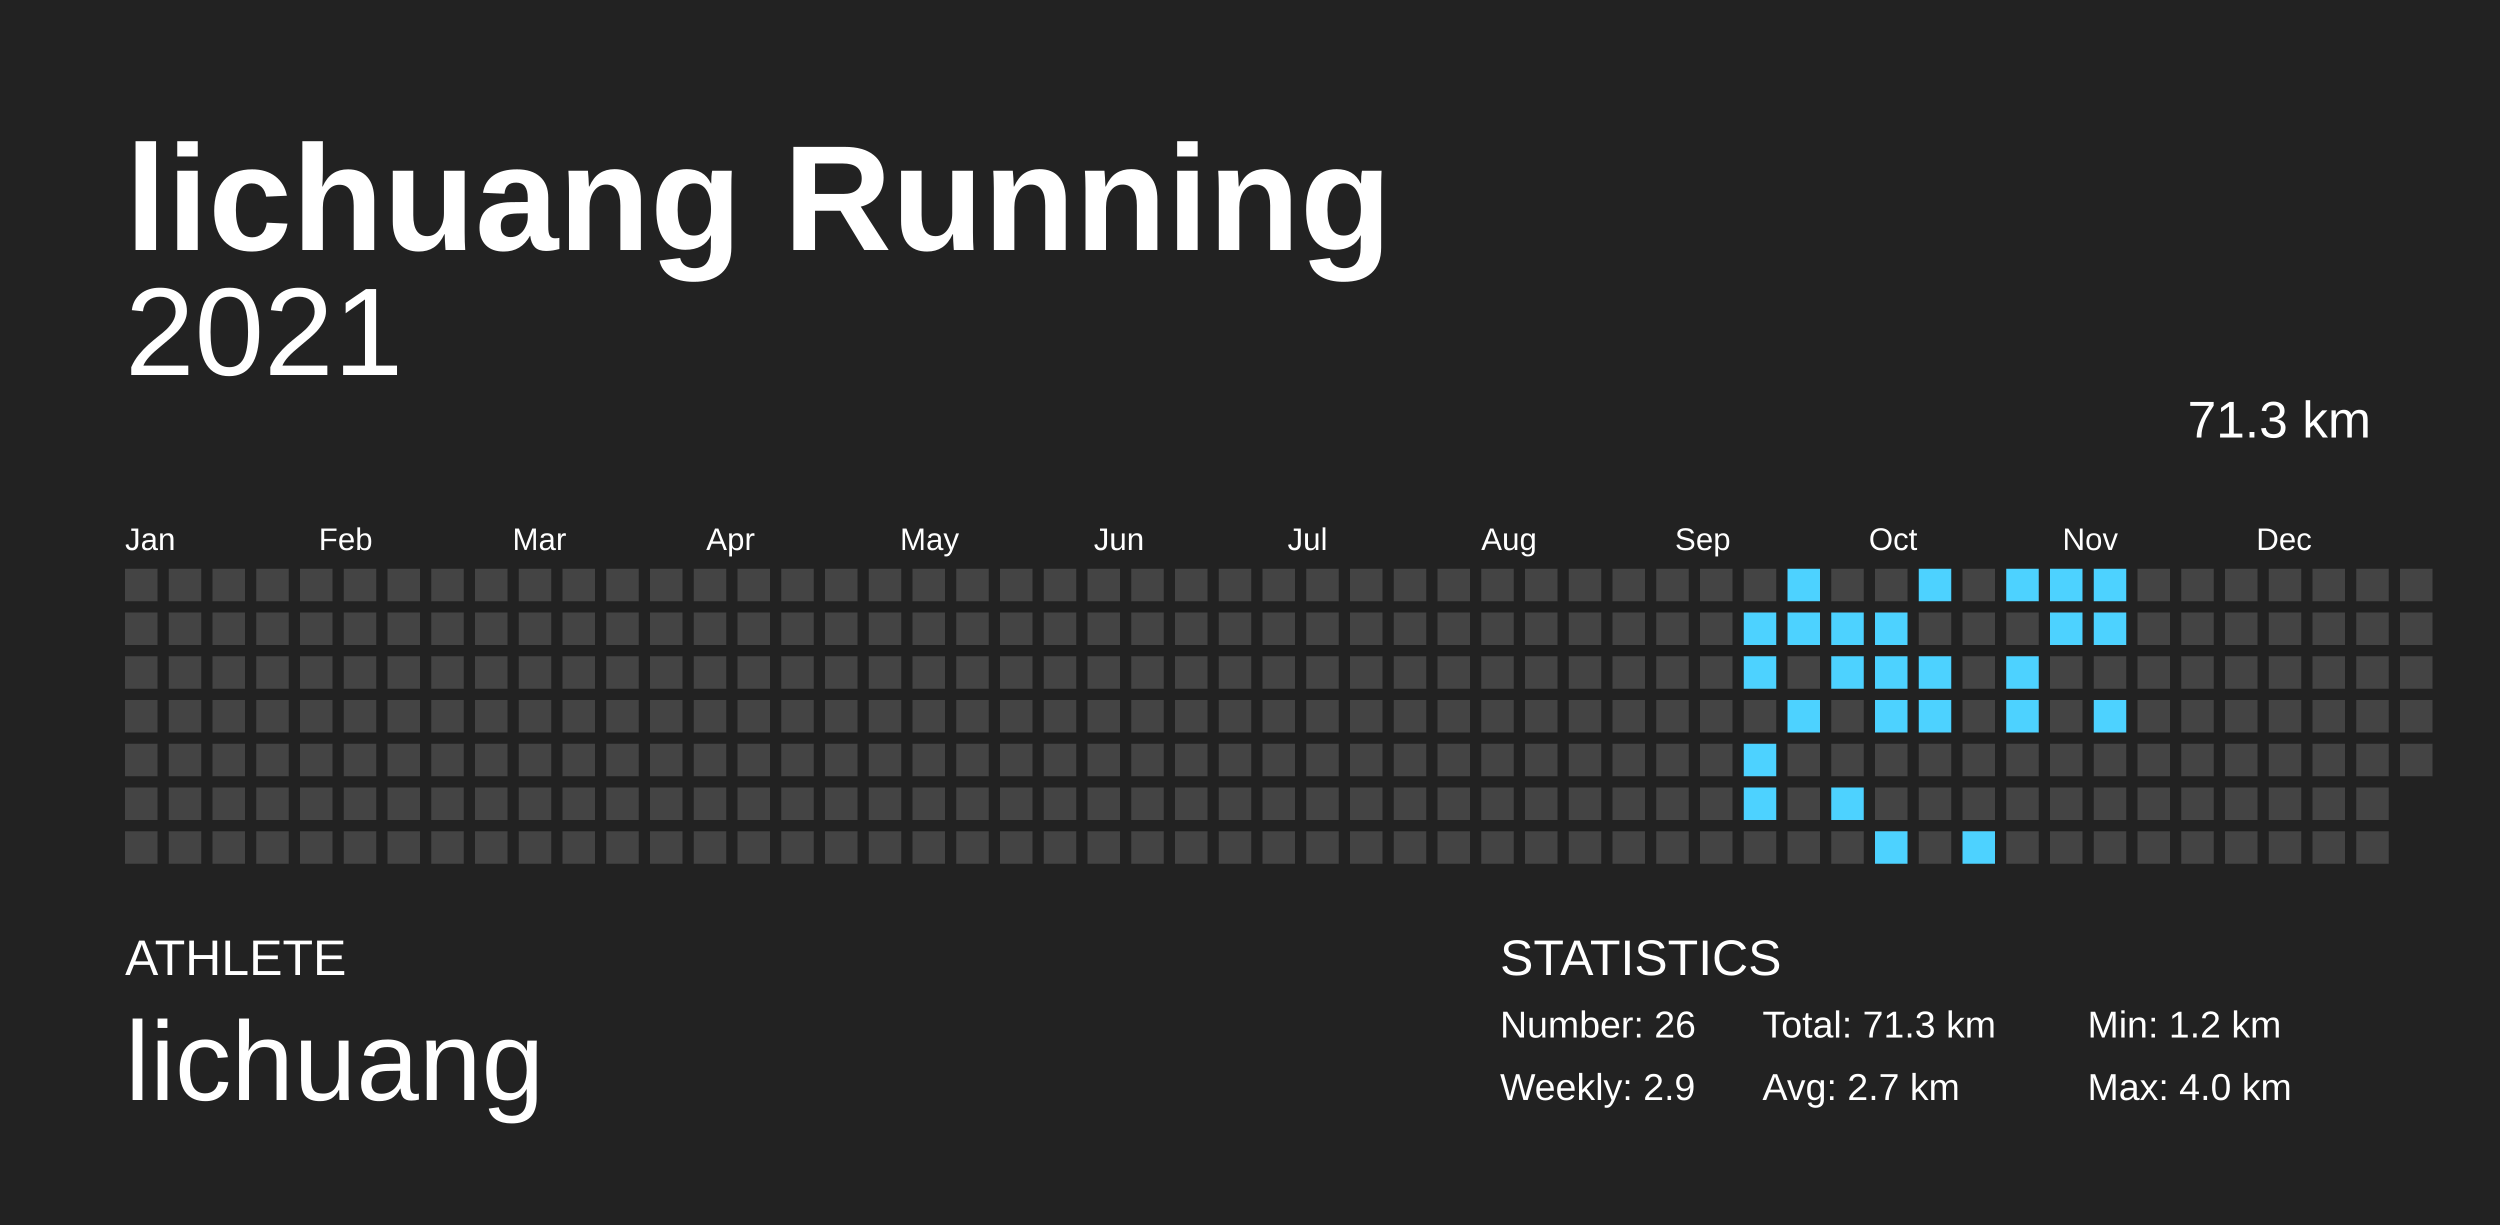
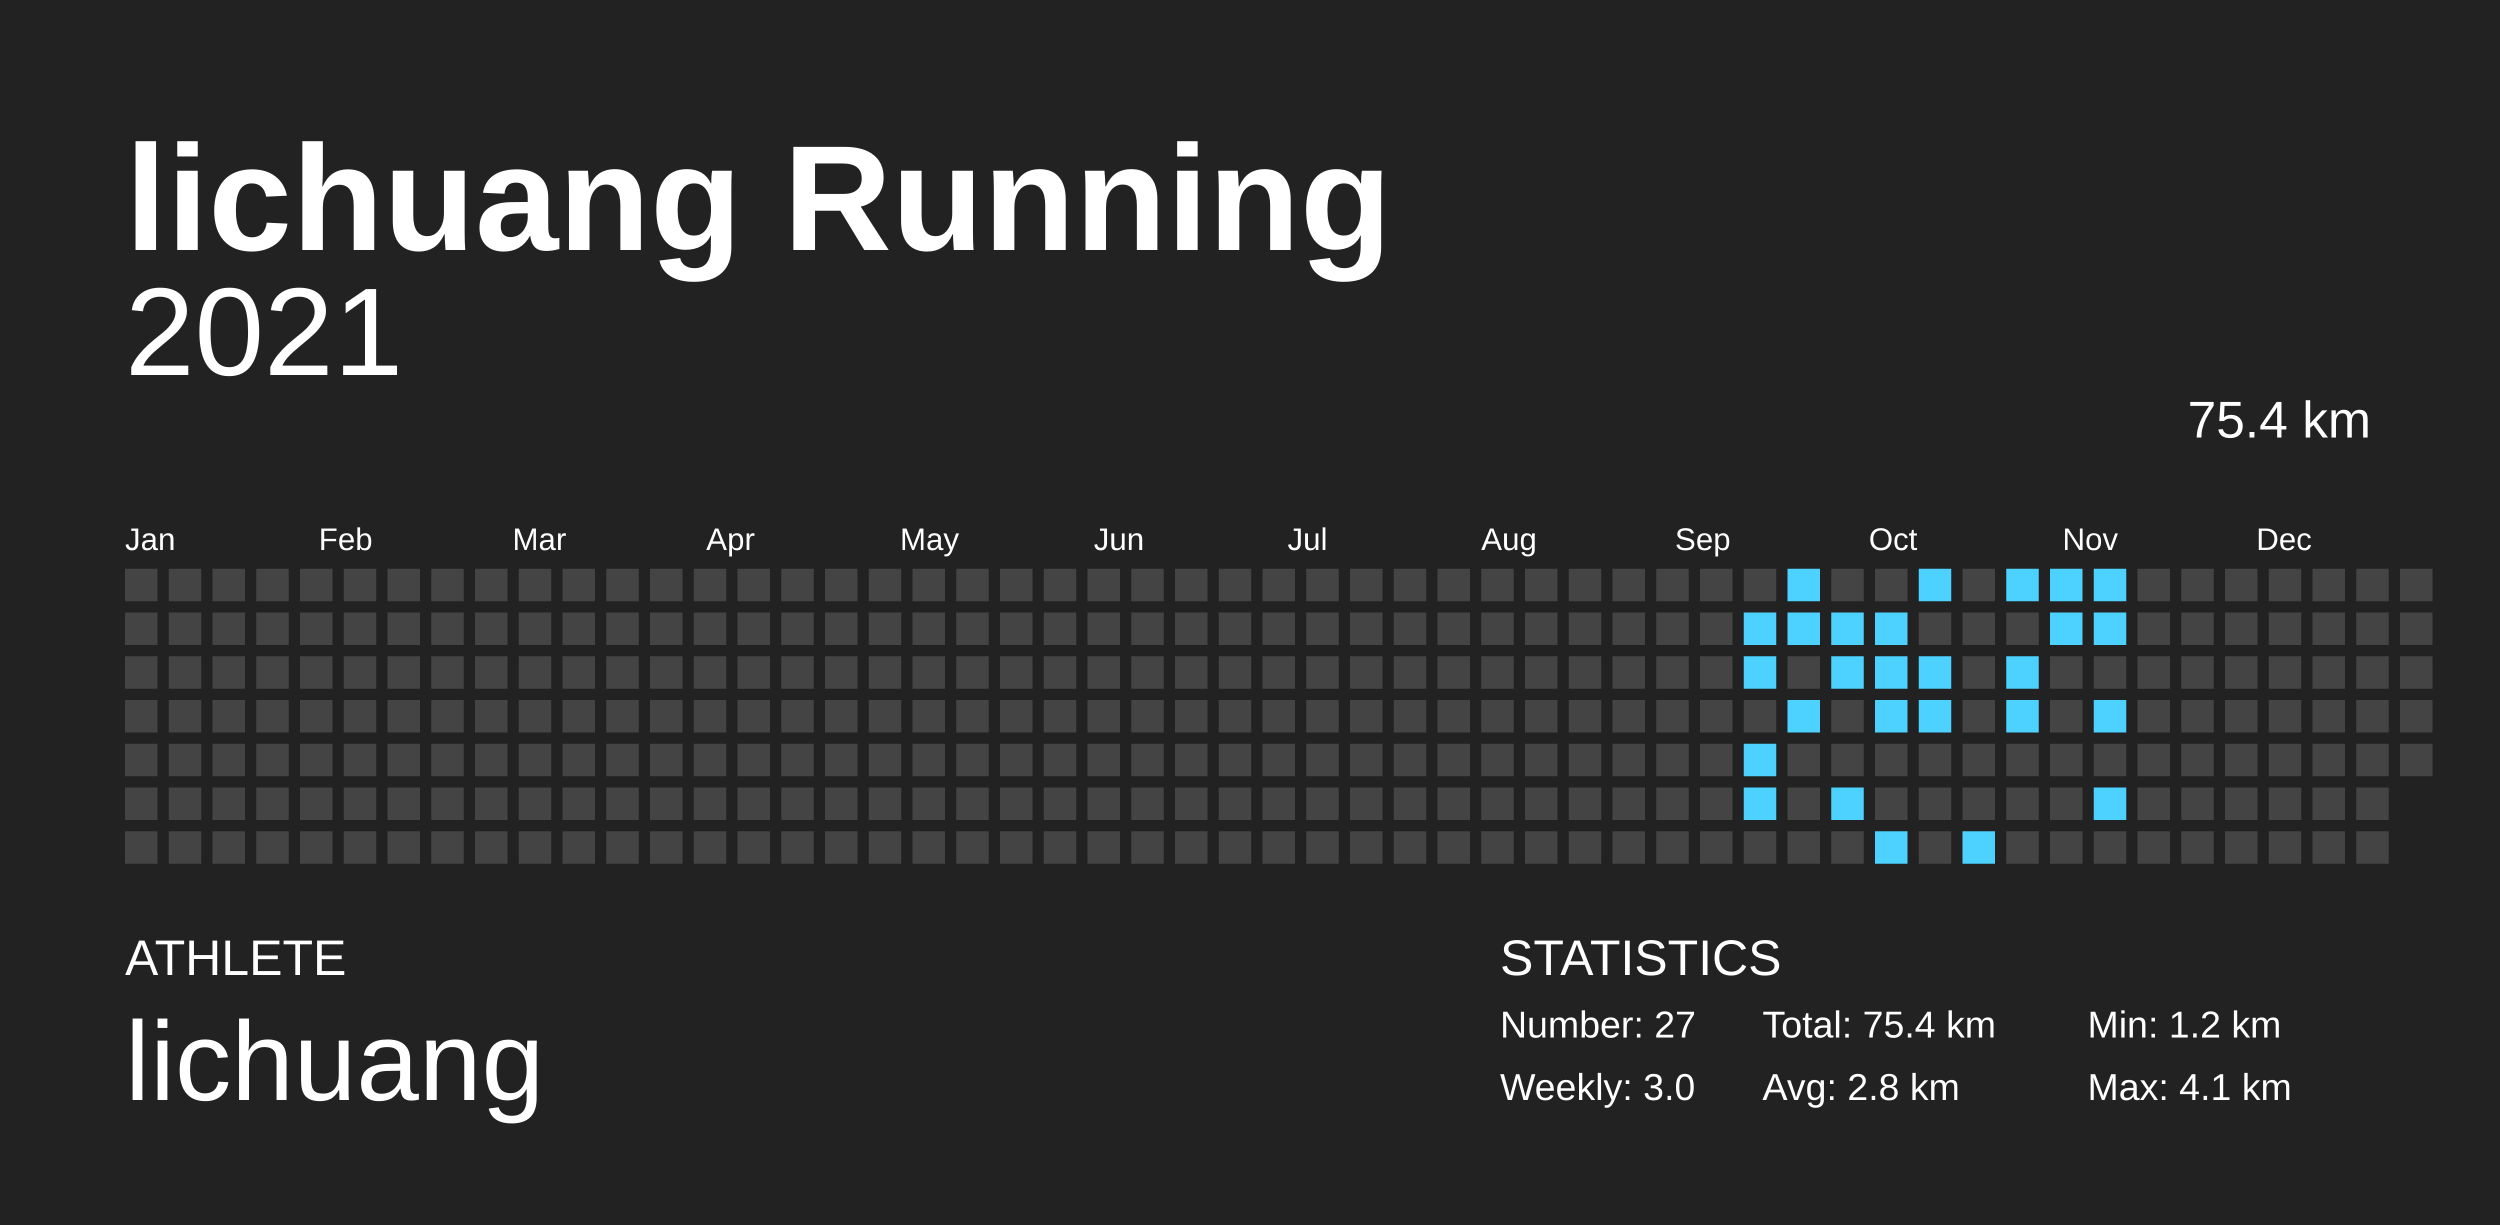
<svg xmlns="http://www.w3.org/2000/svg" baseProfile="full" height="98mm" version="1.1" viewBox="0,0,200,98" width="200mm">
  <defs />
  <rect fill="#222222" height="98" width="200" x="0" y="0" />
  <text fill="#FFFFFF" style="font-size:12px; font-family:Arial; font-weight:bold;" x="10" y="20">lichuang Running</text>
  <text fill="#FFFFFF" style="font-size:4px; font-family:Arial" x="10" y="78">ATHLETE</text>
  <text fill="#FFFFFF" style="font-size:9px; font-family:Arial" x="10" y="88">lichuang</text>
  <text fill="#FFFFFF" style="font-size:4px; font-family:Arial" x="120" y="78">STATISTICS</text>
-   <text fill="#FFFFFF" style="font-size:3px; font-family:Arial" x="120" y="83">Number: 26</text>
-   <text fill="#FFFFFF" style="font-size:3px; font-family:Arial" x="120" y="88">Weekly: 2.9</text>
-   <text fill="#FFFFFF" style="font-size:3px; font-family:Arial" x="141" y="83">Total: 71.3 km</text>
-   <text fill="#FFFFFF" style="font-size:3px; font-family:Arial" x="141" y="88">Avg: 2.7 km</text>
+   <text fill="#FFFFFF" style="font-size:3px; font-family:Arial" x="120" y="83">Number: 27</text>
+   <text fill="#FFFFFF" style="font-size:3px; font-family:Arial" x="120" y="88">Weekly: 3.0</text>
+   <text fill="#FFFFFF" style="font-size:3px; font-family:Arial" x="141" y="83">Total: 75.4 km</text>
+   <text fill="#FFFFFF" style="font-size:3px; font-family:Arial" x="141" y="88">Avg: 2.8 km</text>
  <text fill="#FFFFFF" style="font-size:3px; font-family:Arial" x="167" y="83">Min: 1.2 km</text>
-   <text fill="#FFFFFF" style="font-size:3px; font-family:Arial" x="167" y="88">Max: 4.0 km</text>
+   <text fill="#FFFFFF" style="font-size:3px; font-family:Arial" x="167" y="88">Max: 4.1 km</text>
  <text alignment-baseline="hanging" fill="#FFFFFF" style="font-size:10.0px; font-family:Arial;" x="10" y="30">2021</text>
-   <text alignment-baseline="hanging" fill="#FFFFFF" style="font-size:4.125px; font-family:Arial;" x="175" y="35">71.3 km</text>
+   <text alignment-baseline="hanging" fill="#FFFFFF" style="font-size:4.125px; font-family:Arial;" x="175" y="35">75.4 km</text>
  <text fill="#FFFFFF" style="font-size:2.5px; font-family:Arial" x="10.0" y="44">Jan</text>
  <text fill="#FFFFFF" style="font-size:2.5px; font-family:Arial" x="25.5" y="44">Feb</text>
  <text fill="#FFFFFF" style="font-size:2.5px; font-family:Arial" x="41.0" y="44">Mar</text>
  <text fill="#FFFFFF" style="font-size:2.5px; font-family:Arial" x="56.5" y="44">Apr</text>
  <text fill="#FFFFFF" style="font-size:2.5px; font-family:Arial" x="72.0" y="44">May</text>
  <text fill="#FFFFFF" style="font-size:2.5px; font-family:Arial" x="87.5" y="44">Jun</text>
  <text fill="#FFFFFF" style="font-size:2.5px; font-family:Arial" x="103.0" y="44">Jul</text>
  <text fill="#FFFFFF" style="font-size:2.5px; font-family:Arial" x="118.5" y="44">Aug</text>
  <text fill="#FFFFFF" style="font-size:2.5px; font-family:Arial" x="134.0" y="44">Sep</text>
  <text fill="#FFFFFF" style="font-size:2.5px; font-family:Arial" x="149.5" y="44">Oct</text>
  <text fill="#FFFFFF" style="font-size:2.5px; font-family:Arial" x="165.0" y="44">Nov</text>
  <text fill="#FFFFFF" style="font-size:2.5px; font-family:Arial" x="180.5" y="44">Dec</text>
  <rect fill="#444444" height="2.6" width="2.6" x="10.0" y="45.5" />
  <rect fill="#444444" height="2.6" width="2.6" x="10.0" y="49.0" />
  <rect fill="#444444" height="2.6" width="2.6" x="10.0" y="52.5" />
  <rect fill="#444444" height="2.6" width="2.6" x="10.0" y="56.0" />
  <rect fill="#444444" height="2.6" width="2.6" x="10.0" y="59.5" />
  <rect fill="#444444" height="2.6" width="2.6" x="10.0" y="63.0" />
  <rect fill="#444444" height="2.6" width="2.6" x="10.0" y="66.5" />
  <rect fill="#444444" height="2.6" width="2.6" x="13.5" y="45.5" />
  <rect fill="#444444" height="2.6" width="2.6" x="13.5" y="49.0" />
  <rect fill="#444444" height="2.6" width="2.6" x="13.5" y="52.5" />
  <rect fill="#444444" height="2.6" width="2.6" x="13.5" y="56.0" />
  <rect fill="#444444" height="2.6" width="2.6" x="13.5" y="59.5" />
  <rect fill="#444444" height="2.6" width="2.6" x="13.5" y="63.0" />
  <rect fill="#444444" height="2.6" width="2.6" x="13.5" y="66.5" />
  <rect fill="#444444" height="2.6" width="2.6" x="17.0" y="45.5" />
  <rect fill="#444444" height="2.6" width="2.6" x="17.0" y="49.0" />
  <rect fill="#444444" height="2.6" width="2.6" x="17.0" y="52.5" />
  <rect fill="#444444" height="2.6" width="2.6" x="17.0" y="56.0" />
  <rect fill="#444444" height="2.6" width="2.6" x="17.0" y="59.5" />
  <rect fill="#444444" height="2.6" width="2.6" x="17.0" y="63.0" />
  <rect fill="#444444" height="2.6" width="2.6" x="17.0" y="66.5" />
  <rect fill="#444444" height="2.6" width="2.6" x="20.5" y="45.5" />
  <rect fill="#444444" height="2.6" width="2.6" x="20.5" y="49.0" />
  <rect fill="#444444" height="2.6" width="2.6" x="20.5" y="52.5" />
  <rect fill="#444444" height="2.6" width="2.6" x="20.5" y="56.0" />
  <rect fill="#444444" height="2.6" width="2.6" x="20.5" y="59.5" />
  <rect fill="#444444" height="2.6" width="2.6" x="20.5" y="63.0" />
  <rect fill="#444444" height="2.6" width="2.6" x="20.5" y="66.5" />
  <rect fill="#444444" height="2.6" width="2.6" x="24.0" y="45.5" />
  <rect fill="#444444" height="2.6" width="2.6" x="24.0" y="49.0" />
  <rect fill="#444444" height="2.6" width="2.6" x="24.0" y="52.5" />
  <rect fill="#444444" height="2.6" width="2.6" x="24.0" y="56.0" />
  <rect fill="#444444" height="2.6" width="2.6" x="24.0" y="59.5" />
  <rect fill="#444444" height="2.6" width="2.6" x="24.0" y="63.0" />
  <rect fill="#444444" height="2.6" width="2.6" x="24.0" y="66.5" />
  <rect fill="#444444" height="2.6" width="2.6" x="27.5" y="45.5" />
  <rect fill="#444444" height="2.6" width="2.6" x="27.5" y="49.0" />
  <rect fill="#444444" height="2.6" width="2.6" x="27.5" y="52.5" />
  <rect fill="#444444" height="2.6" width="2.6" x="27.5" y="56.0" />
  <rect fill="#444444" height="2.6" width="2.6" x="27.5" y="59.5" />
  <rect fill="#444444" height="2.6" width="2.6" x="27.5" y="63.0" />
  <rect fill="#444444" height="2.6" width="2.6" x="27.5" y="66.5" />
  <rect fill="#444444" height="2.6" width="2.6" x="31.0" y="45.5" />
  <rect fill="#444444" height="2.6" width="2.6" x="31.0" y="49.0" />
  <rect fill="#444444" height="2.6" width="2.6" x="31.0" y="52.5" />
  <rect fill="#444444" height="2.6" width="2.6" x="31.0" y="56.0" />
  <rect fill="#444444" height="2.6" width="2.6" x="31.0" y="59.5" />
  <rect fill="#444444" height="2.6" width="2.6" x="31.0" y="63.0" />
  <rect fill="#444444" height="2.6" width="2.6" x="31.0" y="66.5" />
  <rect fill="#444444" height="2.6" width="2.6" x="34.5" y="45.5" />
  <rect fill="#444444" height="2.6" width="2.6" x="34.5" y="49.0" />
  <rect fill="#444444" height="2.6" width="2.6" x="34.5" y="52.5" />
  <rect fill="#444444" height="2.6" width="2.6" x="34.5" y="56.0" />
  <rect fill="#444444" height="2.6" width="2.6" x="34.5" y="59.5" />
  <rect fill="#444444" height="2.6" width="2.6" x="34.5" y="63.0" />
  <rect fill="#444444" height="2.6" width="2.6" x="34.5" y="66.5" />
  <rect fill="#444444" height="2.6" width="2.6" x="38.0" y="45.5" />
  <rect fill="#444444" height="2.6" width="2.6" x="38.0" y="49.0" />
  <rect fill="#444444" height="2.6" width="2.6" x="38.0" y="52.5" />
  <rect fill="#444444" height="2.6" width="2.6" x="38.0" y="56.0" />
  <rect fill="#444444" height="2.6" width="2.6" x="38.0" y="59.5" />
  <rect fill="#444444" height="2.6" width="2.6" x="38.0" y="63.0" />
  <rect fill="#444444" height="2.6" width="2.6" x="38.0" y="66.5" />
  <rect fill="#444444" height="2.6" width="2.6" x="41.5" y="45.5" />
  <rect fill="#444444" height="2.6" width="2.6" x="41.5" y="49.0" />
  <rect fill="#444444" height="2.6" width="2.6" x="41.5" y="52.5" />
  <rect fill="#444444" height="2.6" width="2.6" x="41.5" y="56.0" />
  <rect fill="#444444" height="2.6" width="2.6" x="41.5" y="59.5" />
  <rect fill="#444444" height="2.6" width="2.6" x="41.5" y="63.0" />
  <rect fill="#444444" height="2.6" width="2.6" x="41.5" y="66.5" />
  <rect fill="#444444" height="2.6" width="2.6" x="45.0" y="45.5" />
  <rect fill="#444444" height="2.6" width="2.6" x="45.0" y="49.0" />
  <rect fill="#444444" height="2.6" width="2.6" x="45.0" y="52.5" />
  <rect fill="#444444" height="2.6" width="2.6" x="45.0" y="56.0" />
  <rect fill="#444444" height="2.6" width="2.6" x="45.0" y="59.5" />
  <rect fill="#444444" height="2.6" width="2.6" x="45.0" y="63.0" />
  <rect fill="#444444" height="2.6" width="2.6" x="45.0" y="66.5" />
  <rect fill="#444444" height="2.6" width="2.6" x="48.5" y="45.5" />
  <rect fill="#444444" height="2.6" width="2.6" x="48.5" y="49.0" />
  <rect fill="#444444" height="2.6" width="2.6" x="48.5" y="52.5" />
  <rect fill="#444444" height="2.6" width="2.6" x="48.5" y="56.0" />
  <rect fill="#444444" height="2.6" width="2.6" x="48.5" y="59.5" />
  <rect fill="#444444" height="2.6" width="2.6" x="48.5" y="63.0" />
  <rect fill="#444444" height="2.6" width="2.6" x="48.5" y="66.5" />
  <rect fill="#444444" height="2.6" width="2.6" x="52.0" y="45.5" />
  <rect fill="#444444" height="2.6" width="2.6" x="52.0" y="49.0" />
  <rect fill="#444444" height="2.6" width="2.6" x="52.0" y="52.5" />
  <rect fill="#444444" height="2.6" width="2.6" x="52.0" y="56.0" />
  <rect fill="#444444" height="2.6" width="2.6" x="52.0" y="59.5" />
  <rect fill="#444444" height="2.6" width="2.6" x="52.0" y="63.0" />
  <rect fill="#444444" height="2.6" width="2.6" x="52.0" y="66.5" />
  <rect fill="#444444" height="2.6" width="2.6" x="55.5" y="45.5" />
  <rect fill="#444444" height="2.6" width="2.6" x="55.5" y="49.0" />
  <rect fill="#444444" height="2.6" width="2.6" x="55.5" y="52.5" />
  <rect fill="#444444" height="2.6" width="2.6" x="55.5" y="56.0" />
  <rect fill="#444444" height="2.6" width="2.6" x="55.5" y="59.5" />
  <rect fill="#444444" height="2.6" width="2.6" x="55.5" y="63.0" />
  <rect fill="#444444" height="2.6" width="2.6" x="55.5" y="66.5" />
  <rect fill="#444444" height="2.6" width="2.6" x="59.0" y="45.5" />
  <rect fill="#444444" height="2.6" width="2.6" x="59.0" y="49.0" />
  <rect fill="#444444" height="2.6" width="2.6" x="59.0" y="52.5" />
  <rect fill="#444444" height="2.6" width="2.6" x="59.0" y="56.0" />
  <rect fill="#444444" height="2.6" width="2.6" x="59.0" y="59.5" />
  <rect fill="#444444" height="2.6" width="2.6" x="59.0" y="63.0" />
  <rect fill="#444444" height="2.6" width="2.6" x="59.0" y="66.5" />
  <rect fill="#444444" height="2.6" width="2.6" x="62.5" y="45.5" />
  <rect fill="#444444" height="2.6" width="2.6" x="62.5" y="49.0" />
  <rect fill="#444444" height="2.6" width="2.6" x="62.5" y="52.5" />
  <rect fill="#444444" height="2.6" width="2.6" x="62.5" y="56.0" />
  <rect fill="#444444" height="2.6" width="2.6" x="62.5" y="59.5" />
  <rect fill="#444444" height="2.6" width="2.6" x="62.5" y="63.0" />
  <rect fill="#444444" height="2.6" width="2.6" x="62.5" y="66.5" />
  <rect fill="#444444" height="2.6" width="2.6" x="66.0" y="45.5" />
  <rect fill="#444444" height="2.6" width="2.6" x="66.0" y="49.0" />
  <rect fill="#444444" height="2.6" width="2.6" x="66.0" y="52.5" />
  <rect fill="#444444" height="2.6" width="2.6" x="66.0" y="56.0" />
  <rect fill="#444444" height="2.6" width="2.6" x="66.0" y="59.5" />
  <rect fill="#444444" height="2.6" width="2.6" x="66.0" y="63.0" />
  <rect fill="#444444" height="2.6" width="2.6" x="66.0" y="66.5" />
  <rect fill="#444444" height="2.6" width="2.6" x="69.5" y="45.5" />
  <rect fill="#444444" height="2.6" width="2.6" x="69.5" y="49.0" />
  <rect fill="#444444" height="2.6" width="2.6" x="69.5" y="52.5" />
  <rect fill="#444444" height="2.6" width="2.6" x="69.5" y="56.0" />
  <rect fill="#444444" height="2.6" width="2.6" x="69.5" y="59.5" />
  <rect fill="#444444" height="2.6" width="2.6" x="69.5" y="63.0" />
  <rect fill="#444444" height="2.6" width="2.6" x="69.5" y="66.5" />
  <rect fill="#444444" height="2.6" width="2.6" x="73.0" y="45.5" />
  <rect fill="#444444" height="2.6" width="2.6" x="73.0" y="49.0" />
  <rect fill="#444444" height="2.6" width="2.6" x="73.0" y="52.5" />
  <rect fill="#444444" height="2.6" width="2.6" x="73.0" y="56.0" />
  <rect fill="#444444" height="2.6" width="2.6" x="73.0" y="59.5" />
  <rect fill="#444444" height="2.6" width="2.6" x="73.0" y="63.0" />
  <rect fill="#444444" height="2.6" width="2.6" x="73.0" y="66.5" />
  <rect fill="#444444" height="2.6" width="2.6" x="76.5" y="45.5" />
  <rect fill="#444444" height="2.6" width="2.6" x="76.5" y="49.0" />
  <rect fill="#444444" height="2.6" width="2.6" x="76.5" y="52.5" />
  <rect fill="#444444" height="2.6" width="2.6" x="76.5" y="56.0" />
  <rect fill="#444444" height="2.6" width="2.6" x="76.5" y="59.5" />
  <rect fill="#444444" height="2.6" width="2.6" x="76.5" y="63.0" />
  <rect fill="#444444" height="2.6" width="2.6" x="76.5" y="66.5" />
  <rect fill="#444444" height="2.6" width="2.6" x="80.0" y="45.5" />
  <rect fill="#444444" height="2.6" width="2.6" x="80.0" y="49.0" />
  <rect fill="#444444" height="2.6" width="2.6" x="80.0" y="52.5" />
  <rect fill="#444444" height="2.6" width="2.6" x="80.0" y="56.0" />
  <rect fill="#444444" height="2.6" width="2.6" x="80.0" y="59.5" />
  <rect fill="#444444" height="2.6" width="2.6" x="80.0" y="63.0" />
  <rect fill="#444444" height="2.6" width="2.6" x="80.0" y="66.5" />
  <rect fill="#444444" height="2.6" width="2.6" x="83.5" y="45.5" />
  <rect fill="#444444" height="2.6" width="2.6" x="83.5" y="49.0" />
  <rect fill="#444444" height="2.6" width="2.6" x="83.5" y="52.5" />
  <rect fill="#444444" height="2.6" width="2.6" x="83.5" y="56.0" />
  <rect fill="#444444" height="2.6" width="2.6" x="83.5" y="59.5" />
  <rect fill="#444444" height="2.6" width="2.6" x="83.5" y="63.0" />
  <rect fill="#444444" height="2.6" width="2.6" x="83.5" y="66.5" />
  <rect fill="#444444" height="2.6" width="2.6" x="87.0" y="45.5" />
  <rect fill="#444444" height="2.6" width="2.6" x="87.0" y="49.0" />
  <rect fill="#444444" height="2.6" width="2.6" x="87.0" y="52.5" />
  <rect fill="#444444" height="2.6" width="2.6" x="87.0" y="56.0" />
  <rect fill="#444444" height="2.6" width="2.6" x="87.0" y="59.5" />
  <rect fill="#444444" height="2.6" width="2.6" x="87.0" y="63.0" />
  <rect fill="#444444" height="2.6" width="2.6" x="87.0" y="66.5" />
  <rect fill="#444444" height="2.6" width="2.6" x="90.5" y="45.5" />
  <rect fill="#444444" height="2.6" width="2.6" x="90.5" y="49.0" />
  <rect fill="#444444" height="2.6" width="2.6" x="90.5" y="52.5" />
  <rect fill="#444444" height="2.6" width="2.6" x="90.5" y="56.0" />
  <rect fill="#444444" height="2.6" width="2.6" x="90.5" y="59.5" />
  <rect fill="#444444" height="2.6" width="2.6" x="90.5" y="63.0" />
  <rect fill="#444444" height="2.6" width="2.6" x="90.5" y="66.5" />
  <rect fill="#444444" height="2.6" width="2.6" x="94.0" y="45.5" />
  <rect fill="#444444" height="2.6" width="2.6" x="94.0" y="49.0" />
  <rect fill="#444444" height="2.6" width="2.6" x="94.0" y="52.5" />
  <rect fill="#444444" height="2.6" width="2.6" x="94.0" y="56.0" />
  <rect fill="#444444" height="2.6" width="2.6" x="94.0" y="59.5" />
  <rect fill="#444444" height="2.6" width="2.6" x="94.0" y="63.0" />
  <rect fill="#444444" height="2.6" width="2.6" x="94.0" y="66.5" />
  <rect fill="#444444" height="2.6" width="2.6" x="97.5" y="45.5" />
  <rect fill="#444444" height="2.6" width="2.6" x="97.5" y="49.0" />
  <rect fill="#444444" height="2.6" width="2.6" x="97.5" y="52.5" />
  <rect fill="#444444" height="2.6" width="2.6" x="97.5" y="56.0" />
  <rect fill="#444444" height="2.6" width="2.6" x="97.5" y="59.5" />
  <rect fill="#444444" height="2.6" width="2.6" x="97.5" y="63.0" />
  <rect fill="#444444" height="2.6" width="2.6" x="97.5" y="66.5" />
  <rect fill="#444444" height="2.6" width="2.6" x="101.0" y="45.5" />
  <rect fill="#444444" height="2.6" width="2.6" x="101.0" y="49.0" />
  <rect fill="#444444" height="2.6" width="2.6" x="101.0" y="52.5" />
  <rect fill="#444444" height="2.6" width="2.6" x="101.0" y="56.0" />
  <rect fill="#444444" height="2.6" width="2.6" x="101.0" y="59.5" />
  <rect fill="#444444" height="2.6" width="2.6" x="101.0" y="63.0" />
  <rect fill="#444444" height="2.6" width="2.6" x="101.0" y="66.5" />
  <rect fill="#444444" height="2.6" width="2.6" x="104.5" y="45.5" />
  <rect fill="#444444" height="2.6" width="2.6" x="104.5" y="49.0" />
  <rect fill="#444444" height="2.6" width="2.6" x="104.5" y="52.5" />
  <rect fill="#444444" height="2.6" width="2.6" x="104.5" y="56.0" />
  <rect fill="#444444" height="2.6" width="2.6" x="104.5" y="59.5" />
  <rect fill="#444444" height="2.6" width="2.6" x="104.5" y="63.0" />
  <rect fill="#444444" height="2.6" width="2.6" x="104.5" y="66.5" />
  <rect fill="#444444" height="2.6" width="2.6" x="108.0" y="45.5" />
  <rect fill="#444444" height="2.6" width="2.6" x="108.0" y="49.0" />
  <rect fill="#444444" height="2.6" width="2.6" x="108.0" y="52.5" />
  <rect fill="#444444" height="2.6" width="2.6" x="108.0" y="56.0" />
  <rect fill="#444444" height="2.6" width="2.6" x="108.0" y="59.5" />
  <rect fill="#444444" height="2.6" width="2.6" x="108.0" y="63.0" />
  <rect fill="#444444" height="2.6" width="2.6" x="108.0" y="66.5" />
  <rect fill="#444444" height="2.6" width="2.6" x="111.5" y="45.5" />
  <rect fill="#444444" height="2.6" width="2.6" x="111.5" y="49.0" />
  <rect fill="#444444" height="2.6" width="2.6" x="111.5" y="52.5" />
  <rect fill="#444444" height="2.6" width="2.6" x="111.5" y="56.0" />
  <rect fill="#444444" height="2.6" width="2.6" x="111.5" y="59.5" />
  <rect fill="#444444" height="2.6" width="2.6" x="111.5" y="63.0" />
  <rect fill="#444444" height="2.6" width="2.6" x="111.5" y="66.5" />
  <rect fill="#444444" height="2.6" width="2.6" x="115.0" y="45.5" />
  <rect fill="#444444" height="2.6" width="2.6" x="115.0" y="49.0" />
  <rect fill="#444444" height="2.6" width="2.6" x="115.0" y="52.5" />
  <rect fill="#444444" height="2.6" width="2.6" x="115.0" y="56.0" />
  <rect fill="#444444" height="2.6" width="2.6" x="115.0" y="59.5" />
  <rect fill="#444444" height="2.6" width="2.6" x="115.0" y="63.0" />
  <rect fill="#444444" height="2.6" width="2.6" x="115.0" y="66.5" />
  <rect fill="#444444" height="2.6" width="2.6" x="118.5" y="45.5" />
  <rect fill="#444444" height="2.6" width="2.6" x="118.5" y="49.0" />
  <rect fill="#444444" height="2.6" width="2.6" x="118.5" y="52.5" />
  <rect fill="#444444" height="2.6" width="2.6" x="118.5" y="56.0" />
  <rect fill="#444444" height="2.6" width="2.6" x="118.5" y="59.5" />
  <rect fill="#444444" height="2.6" width="2.6" x="118.5" y="63.0" />
  <rect fill="#444444" height="2.6" width="2.6" x="118.5" y="66.5" />
  <rect fill="#444444" height="2.6" width="2.6" x="122.0" y="45.5" />
  <rect fill="#444444" height="2.6" width="2.6" x="122.0" y="49.0" />
  <rect fill="#444444" height="2.6" width="2.6" x="122.0" y="52.5" />
  <rect fill="#444444" height="2.6" width="2.6" x="122.0" y="56.0" />
  <rect fill="#444444" height="2.6" width="2.6" x="122.0" y="59.5" />
  <rect fill="#444444" height="2.6" width="2.6" x="122.0" y="63.0" />
  <rect fill="#444444" height="2.6" width="2.6" x="122.0" y="66.5" />
  <rect fill="#444444" height="2.6" width="2.6" x="125.5" y="45.5" />
  <rect fill="#444444" height="2.6" width="2.6" x="125.5" y="49.0" />
  <rect fill="#444444" height="2.6" width="2.6" x="125.5" y="52.5" />
  <rect fill="#444444" height="2.6" width="2.6" x="125.5" y="56.0" />
  <rect fill="#444444" height="2.6" width="2.6" x="125.5" y="59.5" />
  <rect fill="#444444" height="2.6" width="2.6" x="125.5" y="63.0" />
  <rect fill="#444444" height="2.6" width="2.6" x="125.5" y="66.5" />
  <rect fill="#444444" height="2.6" width="2.6" x="129.0" y="45.5" />
  <rect fill="#444444" height="2.6" width="2.6" x="129.0" y="49.0" />
  <rect fill="#444444" height="2.6" width="2.6" x="129.0" y="52.5" />
  <rect fill="#444444" height="2.6" width="2.6" x="129.0" y="56.0" />
  <rect fill="#444444" height="2.6" width="2.6" x="129.0" y="59.5" />
  <rect fill="#444444" height="2.6" width="2.6" x="129.0" y="63.0" />
  <rect fill="#444444" height="2.6" width="2.6" x="129.0" y="66.5" />
  <rect fill="#444444" height="2.6" width="2.6" x="132.5" y="45.5" />
  <rect fill="#444444" height="2.6" width="2.6" x="132.5" y="49.0" />
  <rect fill="#444444" height="2.6" width="2.6" x="132.5" y="52.5" />
  <rect fill="#444444" height="2.6" width="2.6" x="132.5" y="56.0" />
  <rect fill="#444444" height="2.6" width="2.6" x="132.5" y="59.5" />
  <rect fill="#444444" height="2.6" width="2.6" x="132.5" y="63.0" />
  <rect fill="#444444" height="2.6" width="2.6" x="132.5" y="66.5" />
  <rect fill="#444444" height="2.6" width="2.6" x="136.0" y="45.5" />
  <rect fill="#444444" height="2.6" width="2.6" x="136.0" y="49.0" />
  <rect fill="#444444" height="2.6" width="2.6" x="136.0" y="52.5" />
  <rect fill="#444444" height="2.6" width="2.6" x="136.0" y="56.0" />
  <rect fill="#444444" height="2.6" width="2.6" x="136.0" y="59.5" />
  <rect fill="#444444" height="2.6" width="2.6" x="136.0" y="63.0" />
  <rect fill="#444444" height="2.6" width="2.6" x="136.0" y="66.5" />
  <rect fill="#444444" height="2.6" width="2.6" x="139.5" y="45.5" />
  <rect fill="#4dd2ff" height="2.6" width="2.6" x="139.5" y="49.0" />
  <rect fill="#4dd2ff" height="2.6" width="2.6" x="139.5" y="52.5" />
  <rect fill="#444444" height="2.6" width="2.6" x="139.5" y="56.0" />
  <rect fill="#4dd2ff" height="2.6" width="2.6" x="139.5" y="59.5" />
  <rect fill="#4dd2ff" height="2.6" width="2.6" x="139.5" y="63.0" />
  <rect fill="#444444" height="2.6" width="2.6" x="139.5" y="66.5" />
  <rect fill="#4dd2ff" height="2.6" width="2.6" x="143.0" y="45.5" />
  <rect fill="#4dd2ff" height="2.6" width="2.6" x="143.0" y="49.0" />
  <rect fill="#444444" height="2.6" width="2.6" x="143.0" y="52.5" />
  <rect fill="#4dd2ff" height="2.6" width="2.6" x="143.0" y="56.0" />
  <rect fill="#444444" height="2.6" width="2.6" x="143.0" y="59.5" />
  <rect fill="#444444" height="2.6" width="2.6" x="143.0" y="63.0" />
  <rect fill="#444444" height="2.6" width="2.6" x="143.0" y="66.5" />
  <rect fill="#444444" height="2.6" width="2.6" x="146.5" y="45.5" />
  <rect fill="#4dd2ff" height="2.6" width="2.6" x="146.5" y="49.0" />
  <rect fill="#4dd2ff" height="2.6" width="2.6" x="146.5" y="52.5" />
  <rect fill="#444444" height="2.6" width="2.6" x="146.5" y="56.0" />
  <rect fill="#444444" height="2.6" width="2.6" x="146.5" y="59.5" />
  <rect fill="#4dd2ff" height="2.6" width="2.6" x="146.5" y="63.0" />
  <rect fill="#444444" height="2.6" width="2.6" x="146.5" y="66.5" />
  <rect fill="#444444" height="2.6" width="2.6" x="150.0" y="45.5" />
  <rect fill="#4dd2ff" height="2.6" width="2.6" x="150.0" y="49.0" />
  <rect fill="#4dd2ff" height="2.6" width="2.6" x="150.0" y="52.5" />
  <rect fill="#4dd2ff" height="2.6" width="2.6" x="150.0" y="56.0" />
  <rect fill="#444444" height="2.6" width="2.6" x="150.0" y="59.5" />
  <rect fill="#444444" height="2.6" width="2.6" x="150.0" y="63.0" />
  <rect fill="#4dd2ff" height="2.6" width="2.6" x="150.0" y="66.5" />
  <rect fill="#4dd2ff" height="2.6" width="2.6" x="153.5" y="45.5" />
  <rect fill="#444444" height="2.6" width="2.6" x="153.5" y="49.0" />
  <rect fill="#4dd2ff" height="2.6" width="2.6" x="153.5" y="52.5" />
  <rect fill="#4dd2ff" height="2.6" width="2.6" x="153.5" y="56.0" />
  <rect fill="#444444" height="2.6" width="2.6" x="153.5" y="59.5" />
  <rect fill="#444444" height="2.6" width="2.6" x="153.5" y="63.0" />
  <rect fill="#444444" height="2.6" width="2.6" x="153.5" y="66.5" />
  <rect fill="#444444" height="2.6" width="2.6" x="157.0" y="45.5" />
  <rect fill="#444444" height="2.6" width="2.6" x="157.0" y="49.0" />
  <rect fill="#444444" height="2.6" width="2.6" x="157.0" y="52.5" />
  <rect fill="#444444" height="2.6" width="2.6" x="157.0" y="56.0" />
  <rect fill="#444444" height="2.6" width="2.6" x="157.0" y="59.5" />
  <rect fill="#444444" height="2.6" width="2.6" x="157.0" y="63.0" />
  <rect fill="#4dd2ff" height="2.6" width="2.6" x="157.0" y="66.5" />
  <rect fill="#4dd2ff" height="2.6" width="2.6" x="160.5" y="45.5" />
  <rect fill="#444444" height="2.6" width="2.6" x="160.5" y="49.0" />
  <rect fill="#4dd2ff" height="2.6" width="2.6" x="160.5" y="52.5" />
  <rect fill="#4dd2ff" height="2.6" width="2.6" x="160.5" y="56.0" />
  <rect fill="#444444" height="2.6" width="2.6" x="160.5" y="59.5" />
  <rect fill="#444444" height="2.6" width="2.6" x="160.5" y="63.0" />
  <rect fill="#444444" height="2.6" width="2.6" x="160.5" y="66.5" />
  <rect fill="#4dd2ff" height="2.6" width="2.6" x="164.0" y="45.5" />
  <rect fill="#4dd2ff" height="2.6" width="2.6" x="164.0" y="49.0" />
  <rect fill="#444444" height="2.6" width="2.6" x="164.0" y="52.5" />
  <rect fill="#444444" height="2.6" width="2.6" x="164.0" y="56.0" />
  <rect fill="#444444" height="2.6" width="2.6" x="164.0" y="59.5" />
  <rect fill="#444444" height="2.6" width="2.6" x="164.0" y="63.0" />
  <rect fill="#444444" height="2.6" width="2.6" x="164.0" y="66.5" />
  <rect fill="#4dd2ff" height="2.6" width="2.6" x="167.5" y="45.5" />
  <rect fill="#4dd2ff" height="2.6" width="2.6" x="167.5" y="49.0" />
  <rect fill="#444444" height="2.6" width="2.6" x="167.5" y="52.5" />
  <rect fill="#4dd2ff" height="2.6" width="2.6" x="167.5" y="56.0" />
  <rect fill="#444444" height="2.6" width="2.6" x="167.5" y="59.5" />
-   <rect fill="#444444" height="2.6" width="2.6" x="167.5" y="63.0" />
+   <rect fill="#4dd2ff" height="2.6" width="2.6" x="167.5" y="63.0" />
  <rect fill="#444444" height="2.6" width="2.6" x="167.5" y="66.5" />
  <rect fill="#444444" height="2.6" width="2.6" x="171.0" y="45.5" />
  <rect fill="#444444" height="2.6" width="2.6" x="171.0" y="49.0" />
  <rect fill="#444444" height="2.6" width="2.6" x="171.0" y="52.5" />
  <rect fill="#444444" height="2.6" width="2.6" x="171.0" y="56.0" />
  <rect fill="#444444" height="2.6" width="2.6" x="171.0" y="59.5" />
  <rect fill="#444444" height="2.6" width="2.6" x="171.0" y="63.0" />
  <rect fill="#444444" height="2.6" width="2.6" x="171.0" y="66.5" />
  <rect fill="#444444" height="2.6" width="2.6" x="174.5" y="45.5" />
  <rect fill="#444444" height="2.6" width="2.6" x="174.5" y="49.0" />
  <rect fill="#444444" height="2.6" width="2.6" x="174.5" y="52.5" />
  <rect fill="#444444" height="2.6" width="2.6" x="174.5" y="56.0" />
  <rect fill="#444444" height="2.6" width="2.6" x="174.5" y="59.5" />
  <rect fill="#444444" height="2.6" width="2.6" x="174.5" y="63.0" />
  <rect fill="#444444" height="2.6" width="2.6" x="174.5" y="66.5" />
  <rect fill="#444444" height="2.6" width="2.6" x="178.0" y="45.5" />
  <rect fill="#444444" height="2.6" width="2.6" x="178.0" y="49.0" />
  <rect fill="#444444" height="2.6" width="2.6" x="178.0" y="52.5" />
  <rect fill="#444444" height="2.6" width="2.6" x="178.0" y="56.0" />
  <rect fill="#444444" height="2.6" width="2.6" x="178.0" y="59.5" />
  <rect fill="#444444" height="2.6" width="2.6" x="178.0" y="63.0" />
  <rect fill="#444444" height="2.6" width="2.6" x="178.0" y="66.5" />
  <rect fill="#444444" height="2.6" width="2.6" x="181.5" y="45.5" />
  <rect fill="#444444" height="2.6" width="2.6" x="181.5" y="49.0" />
  <rect fill="#444444" height="2.6" width="2.6" x="181.5" y="52.5" />
  <rect fill="#444444" height="2.6" width="2.6" x="181.5" y="56.0" />
  <rect fill="#444444" height="2.6" width="2.6" x="181.5" y="59.5" />
  <rect fill="#444444" height="2.6" width="2.6" x="181.5" y="63.0" />
  <rect fill="#444444" height="2.6" width="2.6" x="181.5" y="66.5" />
  <rect fill="#444444" height="2.6" width="2.6" x="185.0" y="45.5" />
  <rect fill="#444444" height="2.6" width="2.6" x="185.0" y="49.0" />
  <rect fill="#444444" height="2.6" width="2.6" x="185.0" y="52.5" />
  <rect fill="#444444" height="2.6" width="2.6" x="185.0" y="56.0" />
  <rect fill="#444444" height="2.6" width="2.6" x="185.0" y="59.5" />
  <rect fill="#444444" height="2.6" width="2.6" x="185.0" y="63.0" />
  <rect fill="#444444" height="2.6" width="2.6" x="185.0" y="66.5" />
  <rect fill="#444444" height="2.6" width="2.6" x="188.5" y="45.5" />
  <rect fill="#444444" height="2.6" width="2.6" x="188.5" y="49.0" />
  <rect fill="#444444" height="2.6" width="2.6" x="188.5" y="52.5" />
  <rect fill="#444444" height="2.6" width="2.6" x="188.5" y="56.0" />
  <rect fill="#444444" height="2.6" width="2.6" x="188.5" y="59.5" />
  <rect fill="#444444" height="2.6" width="2.6" x="188.5" y="63.0" />
  <rect fill="#444444" height="2.6" width="2.6" x="188.5" y="66.5" />
  <rect fill="#444444" height="2.6" width="2.6" x="192.0" y="45.5" />
  <rect fill="#444444" height="2.6" width="2.6" x="192.0" y="49.0" />
  <rect fill="#444444" height="2.6" width="2.6" x="192.0" y="52.5" />
  <rect fill="#444444" height="2.6" width="2.6" x="192.0" y="56.0" />
  <rect fill="#444444" height="2.6" width="2.6" x="192.0" y="59.5" />
</svg>
